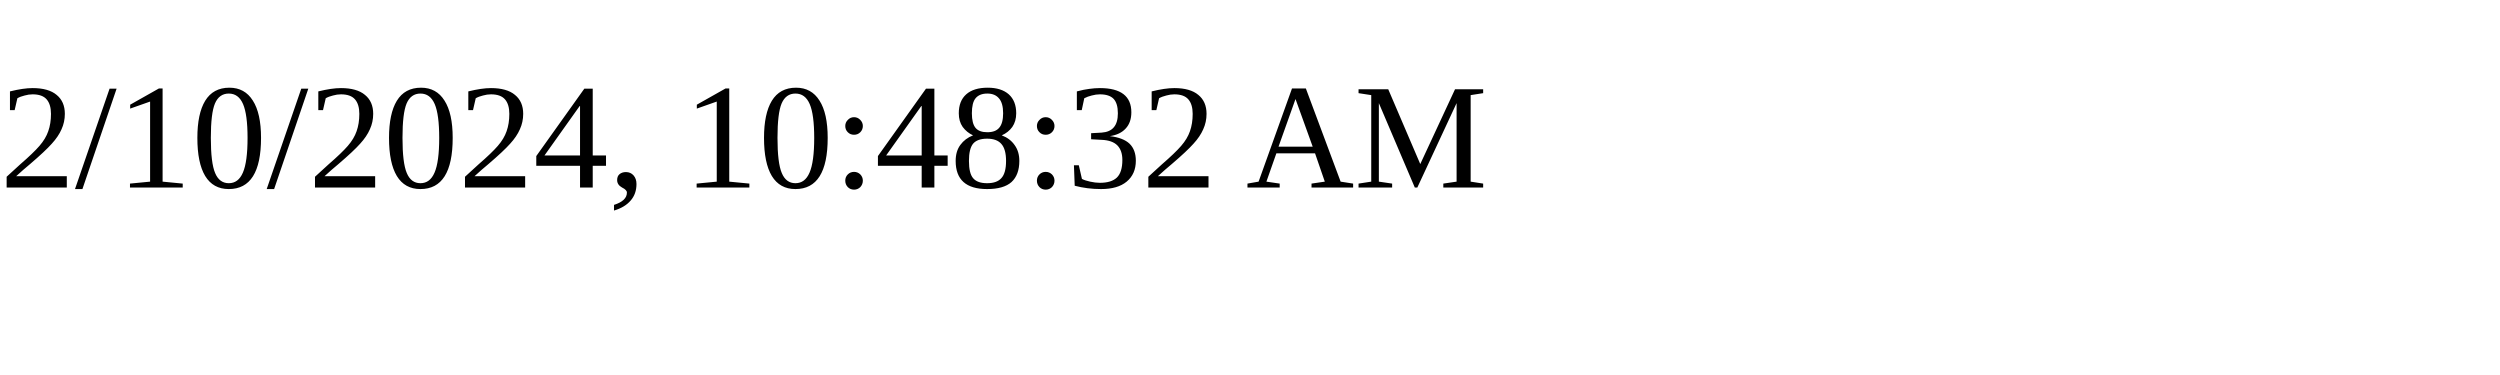
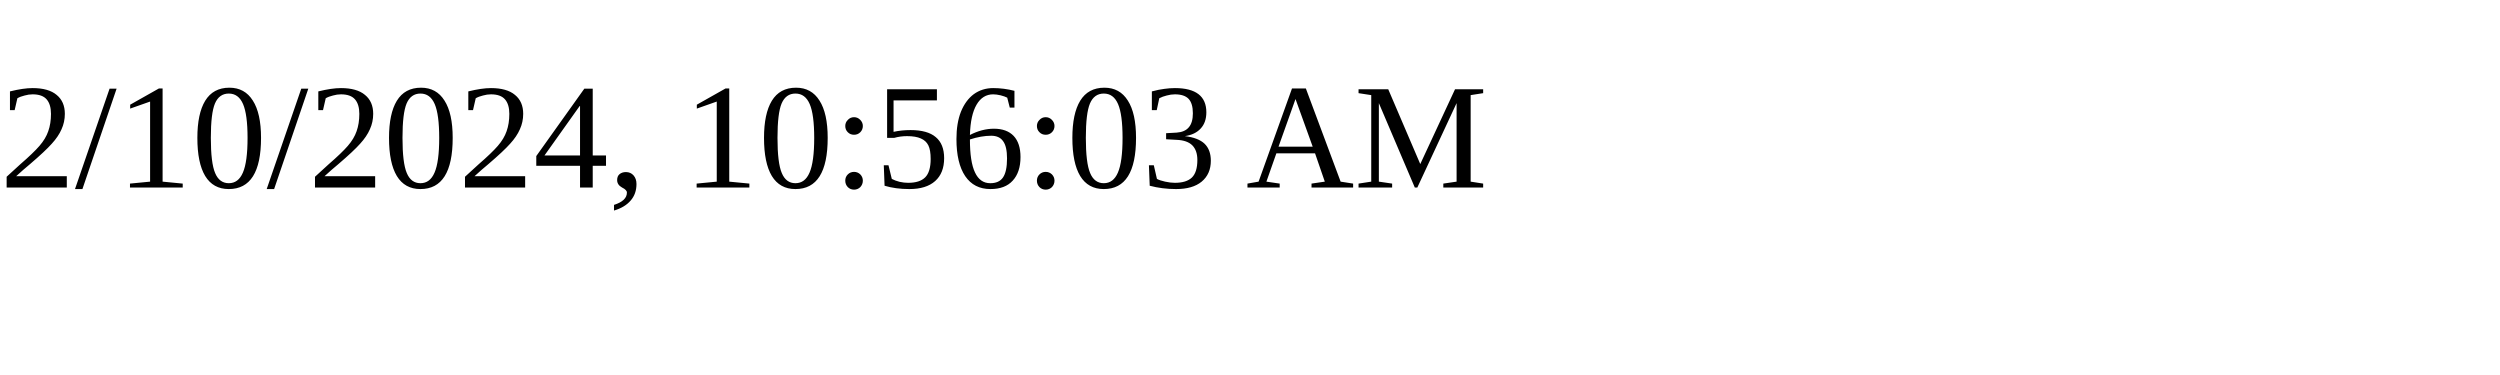
<svg xmlns="http://www.w3.org/2000/svg" height="30" width="200">
-   <text x="0" y="15">2/10/2024, 10:48:32 AM</text>
+   <text x="0" y="15">2/10/2024, 10:56:03 AM</text>
</svg>
